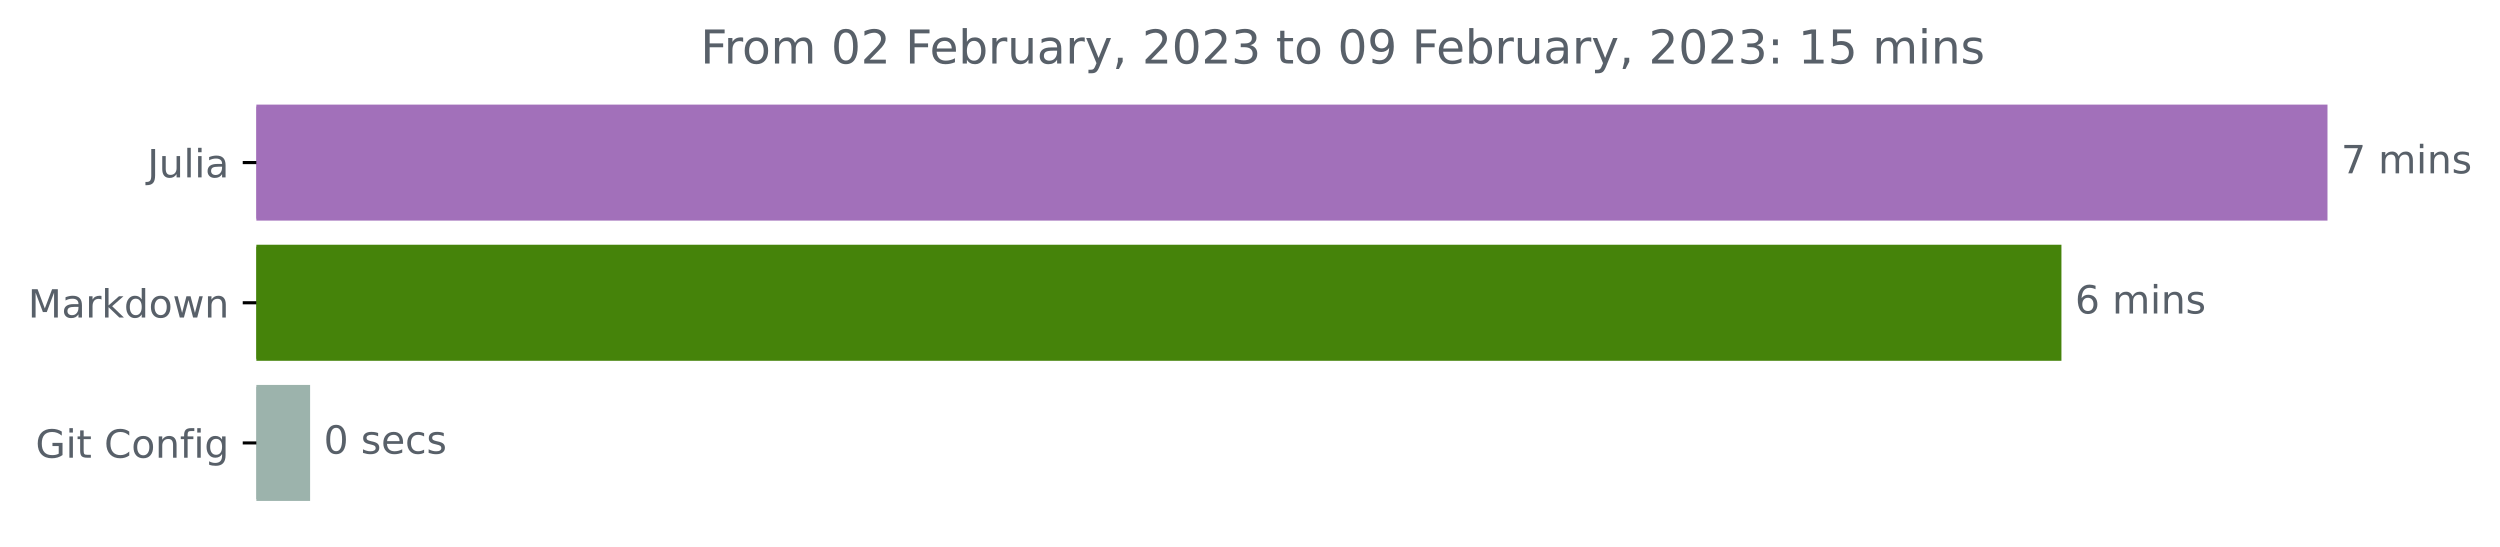
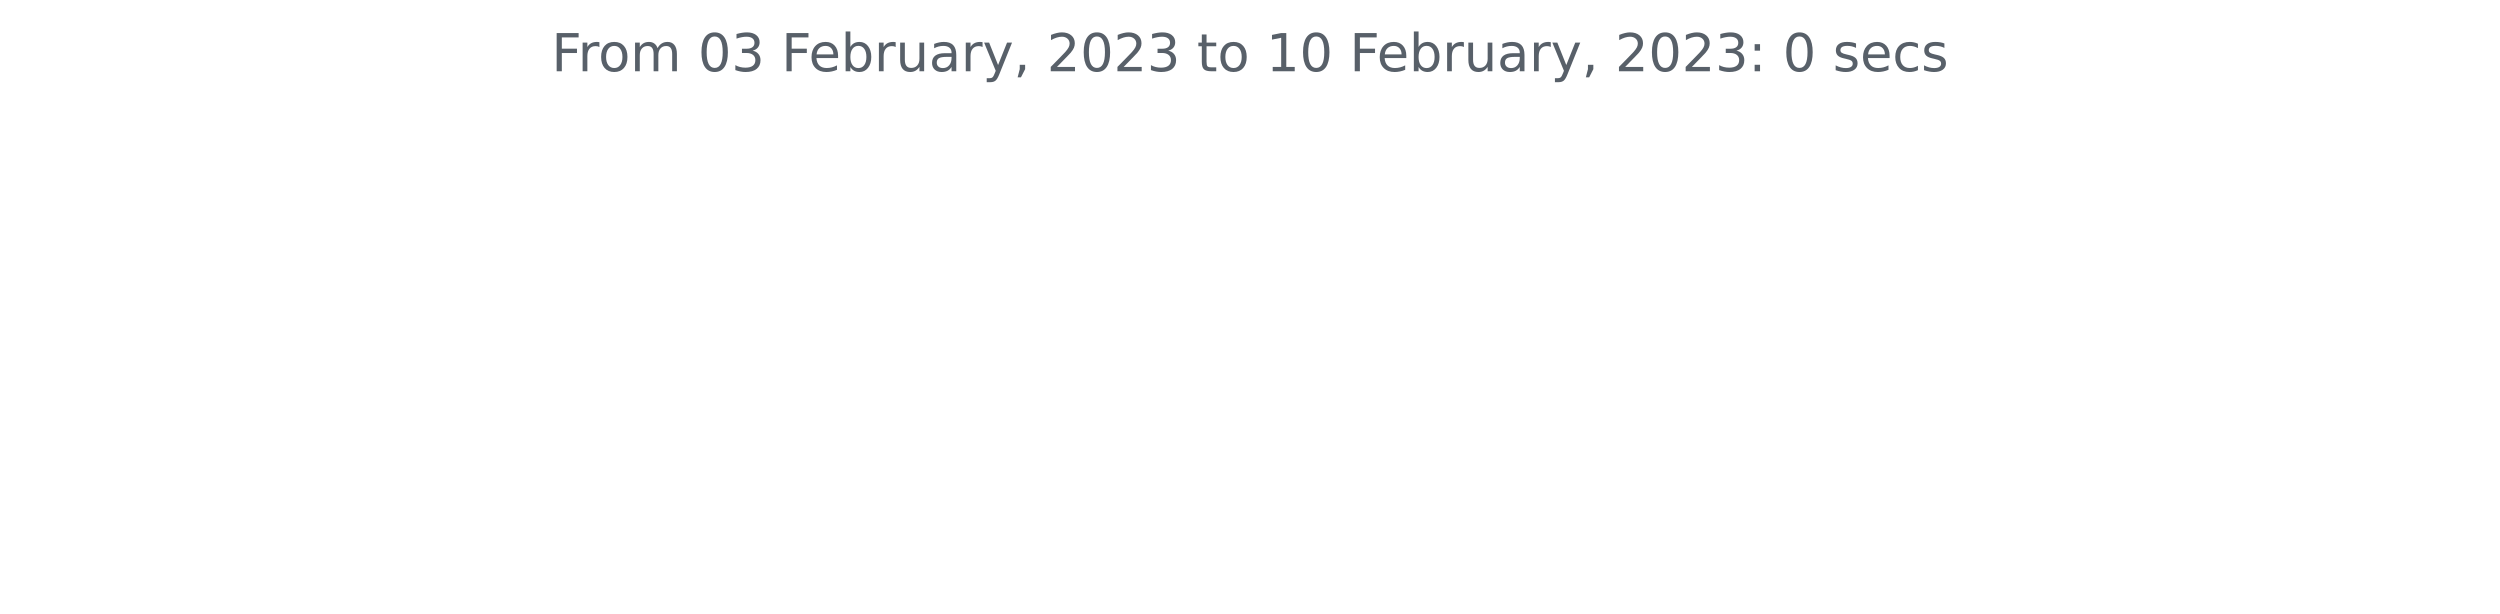
- <svg xmlns="http://www.w3.org/2000/svg" xmlns:xlink="http://www.w3.org/1999/xlink" width="642.075pt" height="140.398pt" viewBox="0 0 642.075 140.398" version="1.1">
+ <svg xmlns="http://www.w3.org/2000/svg" xmlns:xlink="http://www.w3.org/1999/xlink" width="572.4pt" height="140.398pt" viewBox="0 0 572.4 140.398" version="1.1">
  <defs>
    <style type="text/css">*{stroke-linejoin: round; stroke-linecap: butt}</style>
  </defs>
  <g id="figure_1">
    <g id="patch_1">
-       <path d="M 0 140.398  L 642.075 140.398  L 642.075 0  L 0 0  L 0 140.398  z " style="fill: none" />
+       <path d="M 0 140.398  L 572.4 140.398  L 572.4 0  L 0 0  L 0 140.398  z " style="fill: none" />
    </g>
    <g id="axes_1">
-       <g id="patch_2">
-         <path d="M 65.841 27.358  L 597.269 27.358  L 597.269 56.158  L 65.841 56.158  z " clip-path="url(#pe937266283)" style="fill: #a270ba; stroke: #a270ba; stroke-linejoin: miter" />
-       </g>
-       <g id="patch_3">
-         <path d="M 65.841 63.358  L 528.938 63.358  L 528.938 92.158  L 65.841 92.158  z " clip-path="url(#pe937266283)" style="fill: #45830a; stroke: #45830a; stroke-linejoin: miter" />
-       </g>
-       <g id="patch_4">
-         <path d="M 65.841 99.358  L 79.144 99.358  L 79.144 128.158  L 65.841 128.158  z " clip-path="url(#pe937266283)" style="fill: #9cb3ac; stroke: #9cb3ac; stroke-linejoin: miter" />
-       </g>
      <g id="matplotlib.axis_1" />
-       <g id="matplotlib.axis_2">
-         <g id="ytick_1">
-           <g id="line2d_1">
-             <defs>
-               <path id="m8c0f6eb163" d="M 0 0  L -3.5 0  " style="stroke: #000000; stroke-width: 0.8" />
-             </defs>
-             <g>
-               <use xlink:href="#m8c0f6eb163" x="65.841" y="41.758" style="stroke: #000000; stroke-width: 0.8" />
-             </g>
-           </g>
-           <g id="text_1">
-             <g style="fill: #586069" transform="translate(37.86875 45.55734)scale(0.1 -0.1)">
-               <defs>
-                 <path id="DejaVuSans-4a" d="M 628 4666  L 1259 4666  L 1259 325  Q 1259 -519 939 -900  Q 619 -1281 -91 -1281  L -331 -1281  L -331 -750  L -134 -750  Q 284 -750 456 -515  Q 628 -281 628 325  L 628 4666  z " transform="scale(0.015625)" />
-                 <path id="DejaVuSans-75" d="M 544 1381  L 544 3500  L 1119 3500  L 1119 1403  Q 1119 906 1312 657  Q 1506 409 1894 409  Q 2359 409 2629 706  Q 2900 1003 2900 1516  L 2900 3500  L 3475 3500  L 3475 0  L 2900 0  L 2900 538  Q 2691 219 2414 64  Q 2138 -91 1772 -91  Q 1169 -91 856 284  Q 544 659 544 1381  z M 1991 3584  L 1991 3584  z " transform="scale(0.015625)" />
-                 <path id="DejaVuSans-6c" d="M 603 4863  L 1178 4863  L 1178 0  L 603 0  L 603 4863  z " transform="scale(0.015625)" />
-                 <path id="DejaVuSans-69" d="M 603 3500  L 1178 3500  L 1178 0  L 603 0  L 603 3500  z M 603 4863  L 1178 4863  L 1178 4134  L 603 4134  L 603 4863  z " transform="scale(0.015625)" />
-                 <path id="DejaVuSans-61" d="M 2194 1759  Q 1497 1759 1228 1600  Q 959 1441 959 1056  Q 959 750 1161 570  Q 1363 391 1709 391  Q 2188 391 2477 730  Q 2766 1069 2766 1631  L 2766 1759  L 2194 1759  z M 3341 1997  L 3341 0  L 2766 0  L 2766 531  Q 2569 213 2275 61  Q 1981 -91 1556 -91  Q 1019 -91 701 211  Q 384 513 384 1019  Q 384 1609 779 1909  Q 1175 2209 1959 2209  L 2766 2209  L 2766 2266  Q 2766 2663 2505 2880  Q 2244 3097 1772 3097  Q 1472 3097 1187 3025  Q 903 2953 641 2809  L 641 3341  Q 956 3463 1253 3523  Q 1550 3584 1831 3584  Q 2591 3584 2966 3190  Q 3341 2797 3341 1997  z " transform="scale(0.015625)" />
-               </defs>
-               <use xlink:href="#DejaVuSans-4a" />
-               <use xlink:href="#DejaVuSans-75" x="29.492" />
-               <use xlink:href="#DejaVuSans-6c" x="92.871" />
-               <use xlink:href="#DejaVuSans-69" x="120.654" />
-               <use xlink:href="#DejaVuSans-61" x="148.438" />
-             </g>
-           </g>
-         </g>
-         <g id="ytick_2">
-           <g id="line2d_2">
-             <g>
-               <use xlink:href="#m8c0f6eb163" x="65.841" y="77.758" style="stroke: #000000; stroke-width: 0.8" />
-             </g>
-           </g>
-           <g id="text_2">
-             <g style="fill: #586069" transform="translate(7.2 81.55734)scale(0.1 -0.1)">
-               <defs>
-                 <path id="DejaVuSans-4d" d="M 628 4666  L 1569 4666  L 2759 1491  L 3956 4666  L 4897 4666  L 4897 0  L 4281 0  L 4281 4097  L 3078 897  L 2444 897  L 1241 4097  L 1241 0  L 628 0  L 628 4666  z " transform="scale(0.015625)" />
-                 <path id="DejaVuSans-72" d="M 2631 2963  Q 2534 3019 2420 3045  Q 2306 3072 2169 3072  Q 1681 3072 1420 2755  Q 1159 2438 1159 1844  L 1159 0  L 581 0  L 581 3500  L 1159 3500  L 1159 2956  Q 1341 3275 1631 3429  Q 1922 3584 2338 3584  Q 2397 3584 2469 3576  Q 2541 3569 2628 3553  L 2631 2963  z " transform="scale(0.015625)" />
-                 <path id="DejaVuSans-6b" d="M 581 4863  L 1159 4863  L 1159 1991  L 2875 3500  L 3609 3500  L 1753 1863  L 3688 0  L 2938 0  L 1159 1709  L 1159 0  L 581 0  L 581 4863  z " transform="scale(0.015625)" />
-                 <path id="DejaVuSans-64" d="M 2906 2969  L 2906 4863  L 3481 4863  L 3481 0  L 2906 0  L 2906 525  Q 2725 213 2448 61  Q 2172 -91 1784 -91  Q 1150 -91 751 415  Q 353 922 353 1747  Q 353 2572 751 3078  Q 1150 3584 1784 3584  Q 2172 3584 2448 3432  Q 2725 3281 2906 2969  z M 947 1747  Q 947 1113 1208 752  Q 1469 391 1925 391  Q 2381 391 2643 752  Q 2906 1113 2906 1747  Q 2906 2381 2643 2742  Q 2381 3103 1925 3103  Q 1469 3103 1208 2742  Q 947 2381 947 1747  z " transform="scale(0.015625)" />
-                 <path id="DejaVuSans-6f" d="M 1959 3097  Q 1497 3097 1228 2736  Q 959 2375 959 1747  Q 959 1119 1226 758  Q 1494 397 1959 397  Q 2419 397 2687 759  Q 2956 1122 2956 1747  Q 2956 2369 2687 2733  Q 2419 3097 1959 3097  z M 1959 3584  Q 2709 3584 3137 3096  Q 3566 2609 3566 1747  Q 3566 888 3137 398  Q 2709 -91 1959 -91  Q 1206 -91 779 398  Q 353 888 353 1747  Q 353 2609 779 3096  Q 1206 3584 1959 3584  z " transform="scale(0.015625)" />
-                 <path id="DejaVuSans-77" d="M 269 3500  L 844 3500  L 1563 769  L 2278 3500  L 2956 3500  L 3675 769  L 4391 3500  L 4966 3500  L 4050 0  L 3372 0  L 2619 2869  L 1863 0  L 1184 0  L 269 3500  z " transform="scale(0.015625)" />
-                 <path id="DejaVuSans-6e" d="M 3513 2113  L 3513 0  L 2938 0  L 2938 2094  Q 2938 2591 2744 2837  Q 2550 3084 2163 3084  Q 1697 3084 1428 2787  Q 1159 2491 1159 1978  L 1159 0  L 581 0  L 581 3500  L 1159 3500  L 1159 2956  Q 1366 3272 1645 3428  Q 1925 3584 2291 3584  Q 2894 3584 3203 3211  Q 3513 2838 3513 2113  z " transform="scale(0.015625)" />
-               </defs>
-               <use xlink:href="#DejaVuSans-4d" />
-               <use xlink:href="#DejaVuSans-61" x="86.279" />
-               <use xlink:href="#DejaVuSans-72" x="147.559" />
-               <use xlink:href="#DejaVuSans-6b" x="188.672" />
-               <use xlink:href="#DejaVuSans-64" x="246.582" />
-               <use xlink:href="#DejaVuSans-6f" x="310.059" />
-               <use xlink:href="#DejaVuSans-77" x="371.24" />
-               <use xlink:href="#DejaVuSans-6e" x="453.027" />
-             </g>
-           </g>
-         </g>
-         <g id="ytick_3">
-           <g id="line2d_3">
-             <g>
-               <use xlink:href="#m8c0f6eb163" x="65.841" y="113.758" style="stroke: #000000; stroke-width: 0.8" />
-             </g>
-           </g>
-           <g id="text_3">
-             <g style="fill: #586069" transform="translate(9.129688 117.5573)scale(0.1 -0.1)">
-               <defs>
-                 <path id="DejaVuSans-47" d="M 3809 666  L 3809 1919  L 2778 1919  L 2778 2438  L 4434 2438  L 4434 434  Q 4069 175 3628 42  Q 3188 -91 2688 -91  Q 1594 -91 976 548  Q 359 1188 359 2328  Q 359 3472 976 4111  Q 1594 4750 2688 4750  Q 3144 4750 3555 4637  Q 3966 4525 4313 4306  L 4313 3634  Q 3963 3931 3569 4081  Q 3175 4231 2741 4231  Q 1884 4231 1454 3753  Q 1025 3275 1025 2328  Q 1025 1384 1454 906  Q 1884 428 2741 428  Q 3075 428 3337 486  Q 3600 544 3809 666  z " transform="scale(0.015625)" />
-                 <path id="DejaVuSans-74" d="M 1172 4494  L 1172 3500  L 2356 3500  L 2356 3053  L 1172 3053  L 1172 1153  Q 1172 725 1289 603  Q 1406 481 1766 481  L 2356 481  L 2356 0  L 1766 0  Q 1100 0 847 248  Q 594 497 594 1153  L 594 3053  L 172 3053  L 172 3500  L 594 3500  L 594 4494  L 1172 4494  z " transform="scale(0.015625)" />
-                 <path id="DejaVuSans-20" transform="scale(0.015625)" />
-                 <path id="DejaVuSans-43" d="M 4122 4306  L 4122 3641  Q 3803 3938 3442 4084  Q 3081 4231 2675 4231  Q 1875 4231 1450 3742  Q 1025 3253 1025 2328  Q 1025 1406 1450 917  Q 1875 428 2675 428  Q 3081 428 3442 575  Q 3803 722 4122 1019  L 4122 359  Q 3791 134 3420 21  Q 3050 -91 2638 -91  Q 1578 -91 968 557  Q 359 1206 359 2328  Q 359 3453 968 4101  Q 1578 4750 2638 4750  Q 3056 4750 3426 4639  Q 3797 4528 4122 4306  z " transform="scale(0.015625)" />
-                 <path id="DejaVuSans-66" d="M 2375 4863  L 2375 4384  L 1825 4384  Q 1516 4384 1395 4259  Q 1275 4134 1275 3809  L 1275 3500  L 2222 3500  L 2222 3053  L 1275 3053  L 1275 0  L 697 0  L 697 3053  L 147 3053  L 147 3500  L 697 3500  L 697 3744  Q 697 4328 969 4595  Q 1241 4863 1831 4863  L 2375 4863  z " transform="scale(0.015625)" />
-                 <path id="DejaVuSans-67" d="M 2906 1791  Q 2906 2416 2648 2759  Q 2391 3103 1925 3103  Q 1463 3103 1205 2759  Q 947 2416 947 1791  Q 947 1169 1205 825  Q 1463 481 1925 481  Q 2391 481 2648 825  Q 2906 1169 2906 1791  z M 3481 434  Q 3481 -459 3084 -895  Q 2688 -1331 1869 -1331  Q 1566 -1331 1297 -1286  Q 1028 -1241 775 -1147  L 775 -588  Q 1028 -725 1275 -790  Q 1522 -856 1778 -856  Q 2344 -856 2625 -561  Q 2906 -266 2906 331  L 2906 616  Q 2728 306 2450 153  Q 2172 0 1784 0  Q 1141 0 747 490  Q 353 981 353 1791  Q 353 2603 747 3093  Q 1141 3584 1784 3584  Q 2172 3584 2450 3431  Q 2728 3278 2906 2969  L 2906 3500  L 3481 3500  L 3481 434  z " transform="scale(0.015625)" />
-               </defs>
-               <use xlink:href="#DejaVuSans-47" />
-               <use xlink:href="#DejaVuSans-69" x="77.49" />
-               <use xlink:href="#DejaVuSans-74" x="105.273" />
-               <use xlink:href="#DejaVuSans-20" x="144.482" />
-               <use xlink:href="#DejaVuSans-43" x="176.27" />
-               <use xlink:href="#DejaVuSans-6f" x="246.094" />
-               <use xlink:href="#DejaVuSans-6e" x="307.275" />
-               <use xlink:href="#DejaVuSans-66" x="370.654" />
-               <use xlink:href="#DejaVuSans-69" x="405.859" />
-               <use xlink:href="#DejaVuSans-67" x="433.643" />
-             </g>
-           </g>
-         </g>
-       </g>
-       <g id="text_4">
-         <g style="fill: #586069" transform="translate(601.2692 44.5175)scale(0.1 -0.1)">
-           <defs>
-             <path id="DejaVuSans-37" d="M 525 4666  L 3525 4666  L 3525 4397  L 1831 0  L 1172 0  L 2766 4134  L 525 4134  L 525 4666  z " transform="scale(0.015625)" />
-             <path id="DejaVuSans-6d" d="M 3328 2828  Q 3544 3216 3844 3400  Q 4144 3584 4550 3584  Q 5097 3584 5394 3201  Q 5691 2819 5691 2113  L 5691 0  L 5113 0  L 5113 2094  Q 5113 2597 4934 2840  Q 4756 3084 4391 3084  Q 3944 3084 3684 2787  Q 3425 2491 3425 1978  L 3425 0  L 2847 0  L 2847 2094  Q 2847 2600 2669 2842  Q 2491 3084 2119 3084  Q 1678 3084 1418 2786  Q 1159 2488 1159 1978  L 1159 0  L 581 0  L 581 3500  L 1159 3500  L 1159 2956  Q 1356 3278 1631 3431  Q 1906 3584 2284 3584  Q 2666 3584 2933 3390  Q 3200 3197 3328 2828  z " transform="scale(0.015625)" />
-             <path id="DejaVuSans-73" d="M 2834 3397  L 2834 2853  Q 2591 2978 2328 3040  Q 2066 3103 1784 3103  Q 1356 3103 1142 2972  Q 928 2841 928 2578  Q 928 2378 1081 2264  Q 1234 2150 1697 2047  L 1894 2003  Q 2506 1872 2764 1633  Q 3022 1394 3022 966  Q 3022 478 2636 193  Q 2250 -91 1575 -91  Q 1294 -91 989 -36  Q 684 19 347 128  L 347 722  Q 666 556 975 473  Q 1284 391 1588 391  Q 1994 391 2212 530  Q 2431 669 2431 922  Q 2431 1156 2273 1281  Q 2116 1406 1581 1522  L 1381 1569  Q 847 1681 609 1914  Q 372 2147 372 2553  Q 372 3047 722 3315  Q 1072 3584 1716 3584  Q 2034 3584 2315 3537  Q 2597 3491 2834 3397  z " transform="scale(0.015625)" />
-           </defs>
-           <use xlink:href="#DejaVuSans-37" />
-           <use xlink:href="#DejaVuSans-20" x="63.623" />
-           <use xlink:href="#DejaVuSans-6d" x="95.41" />
-           <use xlink:href="#DejaVuSans-69" x="192.822" />
-           <use xlink:href="#DejaVuSans-6e" x="220.605" />
-           <use xlink:href="#DejaVuSans-73" x="283.984" />
-         </g>
-       </g>
-       <g id="text_5">
-         <g style="fill: #586069" transform="translate(532.9383 80.5175)scale(0.1 -0.1)">
-           <defs>
-             <path id="DejaVuSans-36" d="M 2113 2584  Q 1688 2584 1439 2293  Q 1191 2003 1191 1497  Q 1191 994 1439 701  Q 1688 409 2113 409  Q 2538 409 2786 701  Q 3034 994 3034 1497  Q 3034 2003 2786 2293  Q 2538 2584 2113 2584  z M 3366 4563  L 3366 3988  Q 3128 4100 2886 4159  Q 2644 4219 2406 4219  Q 1781 4219 1451 3797  Q 1122 3375 1075 2522  Q 1259 2794 1537 2939  Q 1816 3084 2150 3084  Q 2853 3084 3261 2657  Q 3669 2231 3669 1497  Q 3669 778 3244 343  Q 2819 -91 2113 -91  Q 1303 -91 875 529  Q 447 1150 447 2328  Q 447 3434 972 4092  Q 1497 4750 2381 4750  Q 2619 4750 2861 4703  Q 3103 4656 3366 4563  z " transform="scale(0.015625)" />
-           </defs>
-           <use xlink:href="#DejaVuSans-36" />
-           <use xlink:href="#DejaVuSans-20" x="63.623" />
-           <use xlink:href="#DejaVuSans-6d" x="95.41" />
-           <use xlink:href="#DejaVuSans-69" x="192.822" />
-           <use xlink:href="#DejaVuSans-6e" x="220.605" />
-           <use xlink:href="#DejaVuSans-73" x="283.984" />
-         </g>
-       </g>
-       <g id="text_6">
-         <g style="fill: #586069" transform="translate(83.14398 116.5175)scale(0.1 -0.1)">
-           <defs>
-             <path id="DejaVuSans-30" d="M 2034 4250  Q 1547 4250 1301 3770  Q 1056 3291 1056 2328  Q 1056 1369 1301 889  Q 1547 409 2034 409  Q 2525 409 2770 889  Q 3016 1369 3016 2328  Q 3016 3291 2770 3770  Q 2525 4250 2034 4250  z M 2034 4750  Q 2819 4750 3233 4129  Q 3647 3509 3647 2328  Q 3647 1150 3233 529  Q 2819 -91 2034 -91  Q 1250 -91 836 529  Q 422 1150 422 2328  Q 422 3509 836 4129  Q 1250 4750 2034 4750  z " transform="scale(0.015625)" />
-             <path id="DejaVuSans-65" d="M 3597 1894  L 3597 1613  L 953 1613  Q 991 1019 1311 708  Q 1631 397 2203 397  Q 2534 397 2845 478  Q 3156 559 3463 722  L 3463 178  Q 3153 47 2828 -22  Q 2503 -91 2169 -91  Q 1331 -91 842 396  Q 353 884 353 1716  Q 353 2575 817 3079  Q 1281 3584 2069 3584  Q 2775 3584 3186 3129  Q 3597 2675 3597 1894  z M 3022 2063  Q 3016 2534 2758 2815  Q 2500 3097 2075 3097  Q 1594 3097 1305 2825  Q 1016 2553 972 2059  L 3022 2063  z " transform="scale(0.015625)" />
-             <path id="DejaVuSans-63" d="M 3122 3366  L 3122 2828  Q 2878 2963 2633 3030  Q 2388 3097 2138 3097  Q 1578 3097 1268 2742  Q 959 2388 959 1747  Q 959 1106 1268 751  Q 1578 397 2138 397  Q 2388 397 2633 464  Q 2878 531 3122 666  L 3122 134  Q 2881 22 2623 -34  Q 2366 -91 2075 -91  Q 1284 -91 818 406  Q 353 903 353 1747  Q 353 2603 823 3093  Q 1294 3584 2113 3584  Q 2378 3584 2631 3529  Q 2884 3475 3122 3366  z " transform="scale(0.015625)" />
-           </defs>
-           <use xlink:href="#DejaVuSans-30" />
-           <use xlink:href="#DejaVuSans-20" x="63.623" />
-           <use xlink:href="#DejaVuSans-73" x="95.41" />
-           <use xlink:href="#DejaVuSans-65" x="147.51" />
-           <use xlink:href="#DejaVuSans-63" x="209.033" />
-           <use xlink:href="#DejaVuSans-73" x="264.014" />
-         </g>
-       </g>
-       <g id="text_7">
-         <g style="fill: #586069" transform="translate(179.9016 16.31812)scale(0.12 -0.12)">
+       <g id="matplotlib.axis_2" />
+       <g id="text_1">
+         <g style="fill: #586069" transform="translate(126.2756 16.31812)scale(0.12 -0.12)">
          <defs>
            <path id="DejaVuSans-46" d="M 628 4666  L 3309 4666  L 3309 4134  L 1259 4134  L 1259 2759  L 3109 2759  L 3109 2228  L 1259 2228  L 1259 0  L 628 0  L 628 4666  z " transform="scale(0.015625)" />
-             <path id="DejaVuSans-32" d="M 1228 531  L 3431 531  L 3431 0  L 469 0  L 469 531  Q 828 903 1448 1529  Q 2069 2156 2228 2338  Q 2531 2678 2651 2914  Q 2772 3150 2772 3378  Q 2772 3750 2511 3984  Q 2250 4219 1831 4219  Q 1534 4219 1204 4116  Q 875 4013 500 3803  L 500 4441  Q 881 4594 1212 4672  Q 1544 4750 1819 4750  Q 2544 4750 2975 4387  Q 3406 4025 3406 3419  Q 3406 3131 3298 2873  Q 3191 2616 2906 2266  Q 2828 2175 2409 1742  Q 1991 1309 1228 531  z " transform="scale(0.015625)" />
+             <path id="DejaVuSans-72" d="M 2631 2963  Q 2534 3019 2420 3045  Q 2306 3072 2169 3072  Q 1681 3072 1420 2755  Q 1159 2438 1159 1844  L 1159 0  L 581 0  L 581 3500  L 1159 3500  L 1159 2956  Q 1341 3275 1631 3429  Q 1922 3584 2338 3584  Q 2397 3584 2469 3576  Q 2541 3569 2628 3553  L 2631 2963  z " transform="scale(0.015625)" />
+             <path id="DejaVuSans-6f" d="M 1959 3097  Q 1497 3097 1228 2736  Q 959 2375 959 1747  Q 959 1119 1226 758  Q 1494 397 1959 397  Q 2419 397 2687 759  Q 2956 1122 2956 1747  Q 2956 2369 2687 2733  Q 2419 3097 1959 3097  z M 1959 3584  Q 2709 3584 3137 3096  Q 3566 2609 3566 1747  Q 3566 888 3137 398  Q 2709 -91 1959 -91  Q 1206 -91 779 398  Q 353 888 353 1747  Q 353 2609 779 3096  Q 1206 3584 1959 3584  z " transform="scale(0.015625)" />
+             <path id="DejaVuSans-6d" d="M 3328 2828  Q 3544 3216 3844 3400  Q 4144 3584 4550 3584  Q 5097 3584 5394 3201  Q 5691 2819 5691 2113  L 5691 0  L 5113 0  L 5113 2094  Q 5113 2597 4934 2840  Q 4756 3084 4391 3084  Q 3944 3084 3684 2787  Q 3425 2491 3425 1978  L 3425 0  L 2847 0  L 2847 2094  Q 2847 2600 2669 2842  Q 2491 3084 2119 3084  Q 1678 3084 1418 2786  Q 1159 2488 1159 1978  L 1159 0  L 581 0  L 581 3500  L 1159 3500  L 1159 2956  Q 1356 3278 1631 3431  Q 1906 3584 2284 3584  Q 2666 3584 2933 3390  Q 3200 3197 3328 2828  z " transform="scale(0.015625)" />
+             <path id="DejaVuSans-20" transform="scale(0.015625)" />
+             <path id="DejaVuSans-30" d="M 2034 4250  Q 1547 4250 1301 3770  Q 1056 3291 1056 2328  Q 1056 1369 1301 889  Q 1547 409 2034 409  Q 2525 409 2770 889  Q 3016 1369 3016 2328  Q 3016 3291 2770 3770  Q 2525 4250 2034 4250  z M 2034 4750  Q 2819 4750 3233 4129  Q 3647 3509 3647 2328  Q 3647 1150 3233 529  Q 2819 -91 2034 -91  Q 1250 -91 836 529  Q 422 1150 422 2328  Q 422 3509 836 4129  Q 1250 4750 2034 4750  z " transform="scale(0.015625)" />
+             <path id="DejaVuSans-33" d="M 2597 2516  Q 3050 2419 3304 2112  Q 3559 1806 3559 1356  Q 3559 666 3084 287  Q 2609 -91 1734 -91  Q 1441 -91 1130 -33  Q 819 25 488 141  L 488 750  Q 750 597 1062 519  Q 1375 441 1716 441  Q 2309 441 2620 675  Q 2931 909 2931 1356  Q 2931 1769 2642 2001  Q 2353 2234 1838 2234  L 1294 2234  L 1294 2753  L 1863 2753  Q 2328 2753 2575 2939  Q 2822 3125 2822 3475  Q 2822 3834 2567 4026  Q 2313 4219 1838 4219  Q 1578 4219 1281 4162  Q 984 4106 628 3988  L 628 4550  Q 988 4650 1302 4700  Q 1616 4750 1894 4750  Q 2613 4750 3031 4423  Q 3450 4097 3450 3541  Q 3450 3153 3228 2886  Q 3006 2619 2597 2516  z " transform="scale(0.015625)" />
+             <path id="DejaVuSans-65" d="M 3597 1894  L 3597 1613  L 953 1613  Q 991 1019 1311 708  Q 1631 397 2203 397  Q 2534 397 2845 478  Q 3156 559 3463 722  L 3463 178  Q 3153 47 2828 -22  Q 2503 -91 2169 -91  Q 1331 -91 842 396  Q 353 884 353 1716  Q 353 2575 817 3079  Q 1281 3584 2069 3584  Q 2775 3584 3186 3129  Q 3597 2675 3597 1894  z M 3022 2063  Q 3016 2534 2758 2815  Q 2500 3097 2075 3097  Q 1594 3097 1305 2825  Q 1016 2553 972 2059  L 3022 2063  z " transform="scale(0.015625)" />
            <path id="DejaVuSans-62" d="M 3116 1747  Q 3116 2381 2855 2742  Q 2594 3103 2138 3103  Q 1681 3103 1420 2742  Q 1159 2381 1159 1747  Q 1159 1113 1420 752  Q 1681 391 2138 391  Q 2594 391 2855 752  Q 3116 1113 3116 1747  z M 1159 2969  Q 1341 3281 1617 3432  Q 1894 3584 2278 3584  Q 2916 3584 3314 3078  Q 3713 2572 3713 1747  Q 3713 922 3314 415  Q 2916 -91 2278 -91  Q 1894 -91 1617 61  Q 1341 213 1159 525  L 1159 0  L 581 0  L 581 4863  L 1159 4863  L 1159 2969  z " transform="scale(0.015625)" />
+             <path id="DejaVuSans-75" d="M 544 1381  L 544 3500  L 1119 3500  L 1119 1403  Q 1119 906 1312 657  Q 1506 409 1894 409  Q 2359 409 2629 706  Q 2900 1003 2900 1516  L 2900 3500  L 3475 3500  L 3475 0  L 2900 0  L 2900 538  Q 2691 219 2414 64  Q 2138 -91 1772 -91  Q 1169 -91 856 284  Q 544 659 544 1381  z M 1991 3584  L 1991 3584  z " transform="scale(0.015625)" />
+             <path id="DejaVuSans-61" d="M 2194 1759  Q 1497 1759 1228 1600  Q 959 1441 959 1056  Q 959 750 1161 570  Q 1363 391 1709 391  Q 2188 391 2477 730  Q 2766 1069 2766 1631  L 2766 1759  L 2194 1759  z M 3341 1997  L 3341 0  L 2766 0  L 2766 531  Q 2569 213 2275 61  Q 1981 -91 1556 -91  Q 1019 -91 701 211  Q 384 513 384 1019  Q 384 1609 779 1909  Q 1175 2209 1959 2209  L 2766 2209  L 2766 2266  Q 2766 2663 2505 2880  Q 2244 3097 1772 3097  Q 1472 3097 1187 3025  Q 903 2953 641 2809  L 641 3341  Q 956 3463 1253 3523  Q 1550 3584 1831 3584  Q 2591 3584 2966 3190  Q 3341 2797 3341 1997  z " transform="scale(0.015625)" />
            <path id="DejaVuSans-79" d="M 2059 -325  Q 1816 -950 1584 -1140  Q 1353 -1331 966 -1331  L 506 -1331  L 506 -850  L 844 -850  Q 1081 -850 1212 -737  Q 1344 -625 1503 -206  L 1606 56  L 191 3500  L 800 3500  L 1894 763  L 2988 3500  L 3597 3500  L 2059 -325  z " transform="scale(0.015625)" />
            <path id="DejaVuSans-2c" d="M 750 794  L 1409 794  L 1409 256  L 897 -744  L 494 -744  L 750 256  L 750 794  z " transform="scale(0.015625)" />
-             <path id="DejaVuSans-33" d="M 2597 2516  Q 3050 2419 3304 2112  Q 3559 1806 3559 1356  Q 3559 666 3084 287  Q 2609 -91 1734 -91  Q 1441 -91 1130 -33  Q 819 25 488 141  L 488 750  Q 750 597 1062 519  Q 1375 441 1716 441  Q 2309 441 2620 675  Q 2931 909 2931 1356  Q 2931 1769 2642 2001  Q 2353 2234 1838 2234  L 1294 2234  L 1294 2753  L 1863 2753  Q 2328 2753 2575 2939  Q 2822 3125 2822 3475  Q 2822 3834 2567 4026  Q 2313 4219 1838 4219  Q 1578 4219 1281 4162  Q 984 4106 628 3988  L 628 4550  Q 988 4650 1302 4700  Q 1616 4750 1894 4750  Q 2613 4750 3031 4423  Q 3450 4097 3450 3541  Q 3450 3153 3228 2886  Q 3006 2619 2597 2516  z " transform="scale(0.015625)" />
-             <path id="DejaVuSans-39" d="M 703 97  L 703 672  Q 941 559 1184 500  Q 1428 441 1663 441  Q 2288 441 2617 861  Q 2947 1281 2994 2138  Q 2813 1869 2534 1725  Q 2256 1581 1919 1581  Q 1219 1581 811 2004  Q 403 2428 403 3163  Q 403 3881 828 4315  Q 1253 4750 1959 4750  Q 2769 4750 3195 4129  Q 3622 3509 3622 2328  Q 3622 1225 3098 567  Q 2575 -91 1691 -91  Q 1453 -91 1209 -44  Q 966 3 703 97  z M 1959 2075  Q 2384 2075 2632 2365  Q 2881 2656 2881 3163  Q 2881 3666 2632 3958  Q 2384 4250 1959 4250  Q 1534 4250 1286 3958  Q 1038 3666 1038 3163  Q 1038 2656 1286 2365  Q 1534 2075 1959 2075  z " transform="scale(0.015625)" />
+             <path id="DejaVuSans-32" d="M 1228 531  L 3431 531  L 3431 0  L 469 0  L 469 531  Q 828 903 1448 1529  Q 2069 2156 2228 2338  Q 2531 2678 2651 2914  Q 2772 3150 2772 3378  Q 2772 3750 2511 3984  Q 2250 4219 1831 4219  Q 1534 4219 1204 4116  Q 875 4013 500 3803  L 500 4441  Q 881 4594 1212 4672  Q 1544 4750 1819 4750  Q 2544 4750 2975 4387  Q 3406 4025 3406 3419  Q 3406 3131 3298 2873  Q 3191 2616 2906 2266  Q 2828 2175 2409 1742  Q 1991 1309 1228 531  z " transform="scale(0.015625)" />
+             <path id="DejaVuSans-74" d="M 1172 4494  L 1172 3500  L 2356 3500  L 2356 3053  L 1172 3053  L 1172 1153  Q 1172 725 1289 603  Q 1406 481 1766 481  L 2356 481  L 2356 0  L 1766 0  Q 1100 0 847 248  Q 594 497 594 1153  L 594 3053  L 172 3053  L 172 3500  L 594 3500  L 594 4494  L 1172 4494  z " transform="scale(0.015625)" />
+             <path id="DejaVuSans-31" d="M 794 531  L 1825 531  L 1825 4091  L 703 3866  L 703 4441  L 1819 4666  L 2450 4666  L 2450 531  L 3481 531  L 3481 0  L 794 0  L 794 531  z " transform="scale(0.015625)" />
            <path id="DejaVuSans-3a" d="M 750 794  L 1409 794  L 1409 0  L 750 0  L 750 794  z M 750 3309  L 1409 3309  L 1409 2516  L 750 2516  L 750 3309  z " transform="scale(0.015625)" />
-             <path id="DejaVuSans-31" d="M 794 531  L 1825 531  L 1825 4091  L 703 3866  L 703 4441  L 1819 4666  L 2450 4666  L 2450 531  L 3481 531  L 3481 0  L 794 0  L 794 531  z " transform="scale(0.015625)" />
-             <path id="DejaVuSans-35" d="M 691 4666  L 3169 4666  L 3169 4134  L 1269 4134  L 1269 2991  Q 1406 3038 1543 3061  Q 1681 3084 1819 3084  Q 2600 3084 3056 2656  Q 3513 2228 3513 1497  Q 3513 744 3044 326  Q 2575 -91 1722 -91  Q 1428 -91 1123 -41  Q 819 9 494 109  L 494 744  Q 775 591 1075 516  Q 1375 441 1709 441  Q 2250 441 2565 725  Q 2881 1009 2881 1497  Q 2881 1984 2565 2268  Q 2250 2553 1709 2553  Q 1456 2553 1204 2497  Q 953 2441 691 2322  L 691 4666  z " transform="scale(0.015625)" />
+             <path id="DejaVuSans-73" d="M 2834 3397  L 2834 2853  Q 2591 2978 2328 3040  Q 2066 3103 1784 3103  Q 1356 3103 1142 2972  Q 928 2841 928 2578  Q 928 2378 1081 2264  Q 1234 2150 1697 2047  L 1894 2003  Q 2506 1872 2764 1633  Q 3022 1394 3022 966  Q 3022 478 2636 193  Q 2250 -91 1575 -91  Q 1294 -91 989 -36  Q 684 19 347 128  L 347 722  Q 666 556 975 473  Q 1284 391 1588 391  Q 1994 391 2212 530  Q 2431 669 2431 922  Q 2431 1156 2273 1281  Q 2116 1406 1581 1522  L 1381 1569  Q 847 1681 609 1914  Q 372 2147 372 2553  Q 372 3047 722 3315  Q 1072 3584 1716 3584  Q 2034 3584 2315 3537  Q 2597 3491 2834 3397  z " transform="scale(0.015625)" />
+             <path id="DejaVuSans-63" d="M 3122 3366  L 3122 2828  Q 2878 2963 2633 3030  Q 2388 3097 2138 3097  Q 1578 3097 1268 2742  Q 959 2388 959 1747  Q 959 1106 1268 751  Q 1578 397 2138 397  Q 2388 397 2633 464  Q 2878 531 3122 666  L 3122 134  Q 2881 22 2623 -34  Q 2366 -91 2075 -91  Q 1284 -91 818 406  Q 353 903 353 1747  Q 353 2603 823 3093  Q 1294 3584 2113 3584  Q 2378 3584 2631 3529  Q 2884 3475 3122 3366  z " transform="scale(0.015625)" />
          </defs>
          <use xlink:href="#DejaVuSans-46" />
          <use xlink:href="#DejaVuSans-72" x="50.27" />
          <use xlink:href="#DejaVuSans-6f" x="89.133" />
          <use xlink:href="#DejaVuSans-6d" x="150.314" />
          <use xlink:href="#DejaVuSans-20" x="247.727" />
          <use xlink:href="#DejaVuSans-30" x="279.514" />
-           <use xlink:href="#DejaVuSans-32" x="343.137" />
+           <use xlink:href="#DejaVuSans-33" x="343.137" />
          <use xlink:href="#DejaVuSans-20" x="406.76" />
          <use xlink:href="#DejaVuSans-46" x="438.547" />
          <use xlink:href="#DejaVuSans-65" x="490.566" />
          <use xlink:href="#DejaVuSans-62" x="552.09" />
          <use xlink:href="#DejaVuSans-72" x="615.566" />
          <use xlink:href="#DejaVuSans-75" x="656.68" />
          <use xlink:href="#DejaVuSans-61" x="720.059" />
          <use xlink:href="#DejaVuSans-72" x="781.338" />
          <use xlink:href="#DejaVuSans-79" x="822.451" />
          <use xlink:href="#DejaVuSans-2c" x="881.631" />
          <use xlink:href="#DejaVuSans-20" x="913.418" />
          <use xlink:href="#DejaVuSans-32" x="945.205" />
          <use xlink:href="#DejaVuSans-30" x="1008.828" />
          <use xlink:href="#DejaVuSans-32" x="1072.451" />
          <use xlink:href="#DejaVuSans-33" x="1136.074" />
          <use xlink:href="#DejaVuSans-20" x="1199.697" />
          <use xlink:href="#DejaVuSans-74" x="1231.484" />
          <use xlink:href="#DejaVuSans-6f" x="1270.693" />
          <use xlink:href="#DejaVuSans-20" x="1331.875" />
-           <use xlink:href="#DejaVuSans-30" x="1363.662" />
-           <use xlink:href="#DejaVuSans-39" x="1427.285" />
+           <use xlink:href="#DejaVuSans-31" x="1363.662" />
+           <use xlink:href="#DejaVuSans-30" x="1427.285" />
          <use xlink:href="#DejaVuSans-20" x="1490.908" />
          <use xlink:href="#DejaVuSans-46" x="1522.695" />
          <use xlink:href="#DejaVuSans-65" x="1574.715" />
          <use xlink:href="#DejaVuSans-62" x="1636.238" />
          <use xlink:href="#DejaVuSans-72" x="1699.715" />
          <use xlink:href="#DejaVuSans-75" x="1740.828" />
          <use xlink:href="#DejaVuSans-61" x="1804.207" />
          <use xlink:href="#DejaVuSans-72" x="1865.486" />
          <use xlink:href="#DejaVuSans-79" x="1906.6" />
          <use xlink:href="#DejaVuSans-2c" x="1965.779" />
          <use xlink:href="#DejaVuSans-20" x="1997.566" />
          <use xlink:href="#DejaVuSans-32" x="2029.354" />
          <use xlink:href="#DejaVuSans-30" x="2092.977" />
          <use xlink:href="#DejaVuSans-32" x="2156.6" />
          <use xlink:href="#DejaVuSans-33" x="2220.223" />
          <use xlink:href="#DejaVuSans-3a" x="2283.846" />
          <use xlink:href="#DejaVuSans-20" x="2317.537" />
-           <use xlink:href="#DejaVuSans-31" x="2349.324" />
-           <use xlink:href="#DejaVuSans-35" x="2412.947" />
-           <use xlink:href="#DejaVuSans-20" x="2476.57" />
-           <use xlink:href="#DejaVuSans-6d" x="2508.357" />
-           <use xlink:href="#DejaVuSans-69" x="2605.77" />
-           <use xlink:href="#DejaVuSans-6e" x="2633.553" />
-           <use xlink:href="#DejaVuSans-73" x="2696.932" />
+           <use xlink:href="#DejaVuSans-30" x="2349.324" />
+           <use xlink:href="#DejaVuSans-20" x="2412.947" />
+           <use xlink:href="#DejaVuSans-73" x="2444.734" />
+           <use xlink:href="#DejaVuSans-65" x="2496.834" />
+           <use xlink:href="#DejaVuSans-63" x="2558.357" />
+           <use xlink:href="#DejaVuSans-73" x="2613.338" />
        </g>
      </g>
    </g>
  </g>
-   <defs>
-     <clipPath id="pe937266283">
-       <rect x="65.841" y="22.318" width="558" height="110.88" />
-     </clipPath>
-   </defs>
</svg>
